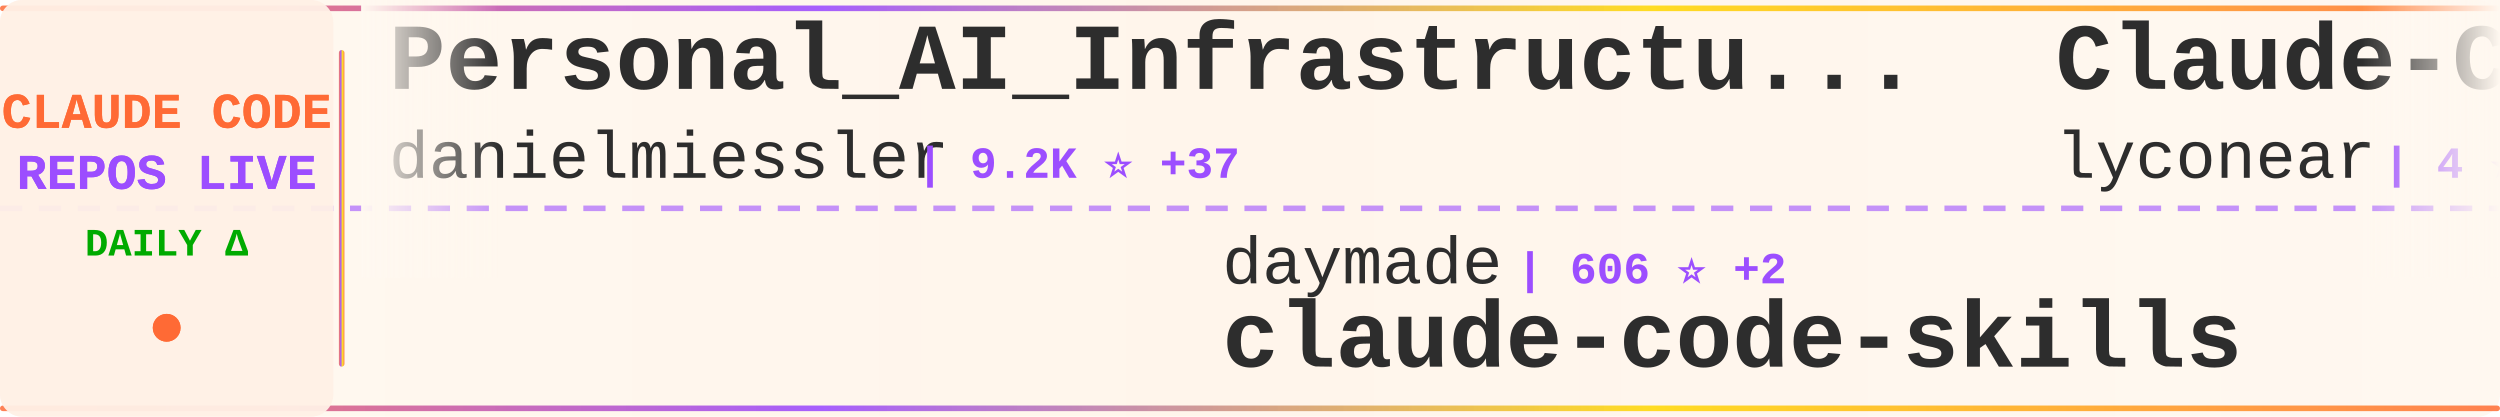
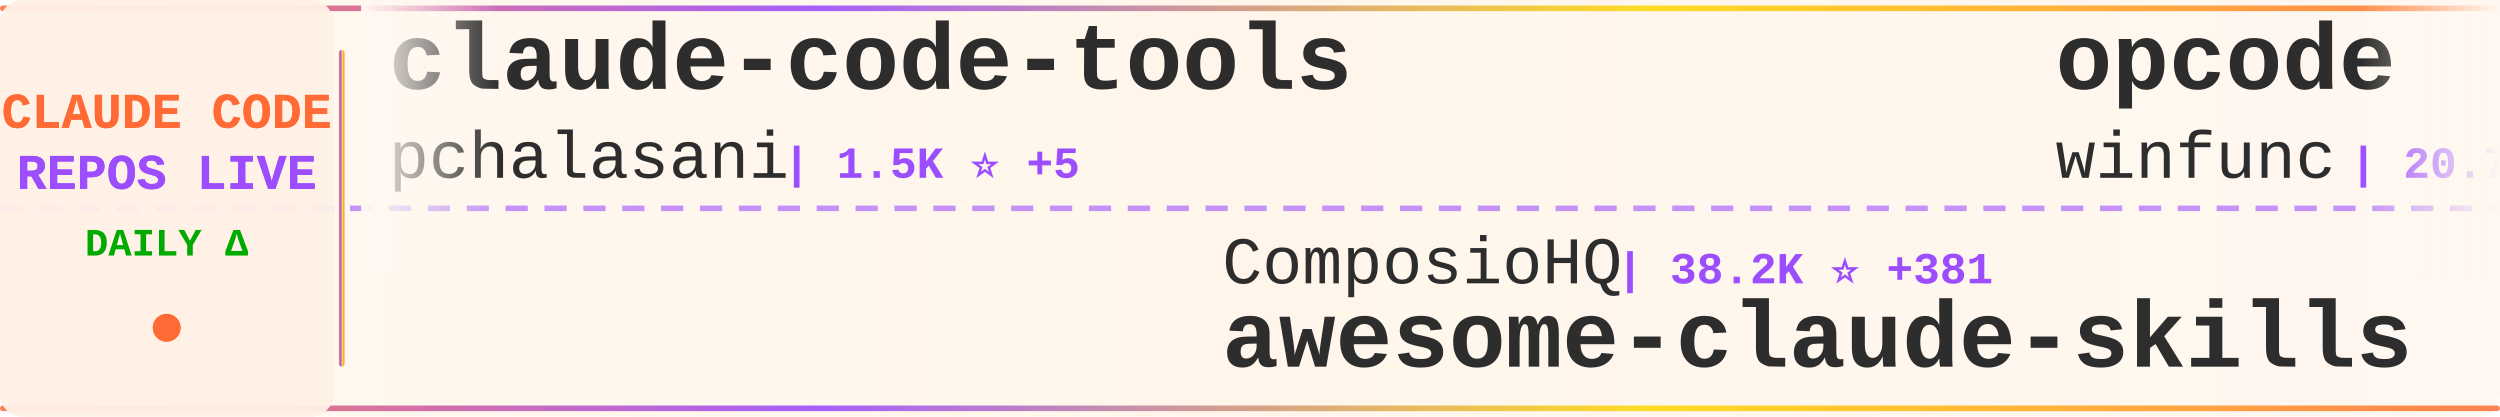
<svg xmlns="http://www.w3.org/2000/svg" width="900" height="150">
  <defs>
    <linearGradient id="tickerBg" x1="0%" y1="0%" x2="100%" y2="0%">
      <stop offset="0%" style="stop-color:#fff8f0;stop-opacity:0.98" />
      <stop offset="50%" style="stop-color:#fff5eb;stop-opacity:1" />
      <stop offset="100%" style="stop-color:#fff8f0;stop-opacity:0.98" />
    </linearGradient>
    <linearGradient id="borderGrad" x1="0%" y1="0%" x2="100%" y2="0%">
      <stop offset="0%" style="stop-color:#FF6B35;stop-opacity:0.85">
        <animate attributeName="stop-opacity" values="0.85;1;0.85" dur="2s" repeatCount="indefinite" />
      </stop>
      <stop offset="33%" style="stop-color:#9C4EFF;stop-opacity:0.9">
        <animate attributeName="stop-opacity" values="0.9;1;0.9" dur="2.2s" repeatCount="indefinite" />
      </stop>
      <stop offset="66%" style="stop-color:#FFD700;stop-opacity:0.85">
        <animate attributeName="stop-opacity" values="0.85;1;0.85" dur="1.8s" repeatCount="indefinite" />
      </stop>
      <stop offset="100%" style="stop-color:#FF6B35;stop-opacity:0.85">
        <animate attributeName="stop-opacity" values="0.85;1;0.85" dur="2s" repeatCount="indefinite" />
      </stop>
    </linearGradient>
    <filter id="textGlow">
      <feGaussianBlur stdDeviation="0.15" result="coloredBlur" />
      <feMerge>
        <feMergeNode in="coloredBlur" />
        <feMergeNode in="SourceGraphic" />
      </feMerge>
    </filter>
    <filter id="metricGlow">
      <feGaussianBlur stdDeviation="0.2" result="coloredBlur" />
      <feMerge>
        <feMergeNode in="coloredBlur" />
        <feMergeNode in="SourceGraphic" />
      </feMerge>
    </filter>
    <linearGradient id="leftFade" x1="0%" y1="0%" x2="100%" y2="0%">
      <stop offset="0%" style="stop-color:#fff8f0;stop-opacity:1" />
      <stop offset="100%" style="stop-color:#fff8f0;stop-opacity:0" />
    </linearGradient>
    <linearGradient id="rightFade" x1="0%" y1="0%" x2="100%" y2="0%">
      <stop offset="0%" style="stop-color:#fff8f0;stop-opacity:0" />
      <stop offset="100%" style="stop-color:#fff8f0;stop-opacity:1" />
    </linearGradient>
  </defs>
  <rect width="900" height="150" fill="url(#tickerBg)" rx="8" />
  <rect x="0" y="2" width="900" height="2" fill="url(#borderGrad)" rx="1" />
  <rect x="0" y="146" width="900" height="2" fill="url(#borderGrad)" rx="1" />
  <line x1="0" y1="75" x2="900" y2="75" stroke="#9C4EFF" stroke-width="2" stroke-dasharray="8 6" opacity="0.6" />
  <rect x="0" y="0" width="120" height="150" fill="#fff0e6" opacity="0.95" rx="8" />
  <text x="60" y="46" font-family="'Courier New', monospace" font-size="18" font-weight="bold" fill="#FF6B35" text-anchor="middle" filter="url(#textGlow)">
    CLAUDE CODE
  </text>
  <text x="60" y="68" font-family="'Courier New', monospace" font-size="18" font-weight="bold" fill="#9C4EFF" text-anchor="middle" filter="url(#textGlow)">
    REPOS LIVE
  </text>
  <text x="60" y="92" font-family="'Courier New', monospace" font-size="14" font-weight="bold" fill="#00aa00" text-anchor="middle">
    DAILY Δ
  </text>
  <circle cx="60" cy="118" r="5" fill="#FF6B35" filter="url(#metricGlow)">
    <animate attributeName="r" values="4;6;4" dur="1.5s" repeatCount="indefinite" />
    <animate attributeName="opacity" values="0.6;1;0.6" dur="1.5s" repeatCount="indefinite" />
  </circle>
  <rect x="122" y="18" width="2" height="114" fill="url(#borderGrad)" rx="1" />
  <clipPath id="tickerClip">
    <rect x="130" y="0" width="770" height="150" />
  </clipPath>
  <g clip-path="url(#tickerClip)">
    <g id="tickerItems">
      <animateTransform attributeName="transform" attributeType="XML" type="translate" from="0 0" to="-3000 0" dur="54s" repeatCount="indefinite" />
      <g transform="translate(0, 0)">
-         <text x="140" y="32" font-family="'Courier New', monospace" font-size="34" font-weight="bold" fill="#2d2d2d">Personal_AI_Infrastructu...</text>
-         <text x="140" y="64" font-family="'Courier New', monospace" font-size="24" font-weight="normal" fill="#2d2d2d" opacity="1.0">danielmiessler</text>
-         <text x="330" y="64" font-family="'Courier New', monospace" font-size="16" font-weight="bold" fill="#9C4EFF"> | 9.2K ⭐ +37</text>
+         <text x="140" y="32" font-family="'Courier New', monospace" font-size="34" font-weight="bold" fill="#2d2d2d">claude-code-tools</text>
+         <text x="140" y="64" font-family="'Courier New', monospace" font-size="24" font-weight="normal" fill="#2d2d2d" opacity="1.0">pchalasani</text>
+         <text x="282" y="64" font-family="'Courier New', monospace" font-size="16" font-weight="bold" fill="#9C4EFF"> | 1.5K ⭐ +5</text>
      </g>
      <g transform="translate(300, 0)">
-         <text x="140" y="102" font-family="'Courier New', monospace" font-size="24" font-weight="normal" fill="#2d2d2d" opacity="1.0">daymade</text>
-         <text x="246" y="102" font-family="'Courier New', monospace" font-size="16" font-weight="bold" fill="#9C4EFF"> | 606 ⭐ +2</text>
-         <text x="140" y="132" font-family="'Courier New', monospace" font-size="34" font-weight="bold" fill="#2d2d2d">claude-code-skills</text>
+         <text x="140" y="102" font-family="'Courier New', monospace" font-size="24" font-weight="normal" fill="#2d2d2d" opacity="1.0">ComposioHQ</text>
+         <text x="282" y="102" font-family="'Courier New', monospace" font-size="16" font-weight="bold" fill="#9C4EFF"> | 38.2K ⭐ +381</text>
+         <text x="140" y="132" font-family="'Courier New', monospace" font-size="34" font-weight="bold" fill="#2d2d2d">awesome-claude-skills</text>
      </g>
      <g transform="translate(600, 0)">
-         <text x="140" y="32" font-family="'Courier New', monospace" font-size="34" font-weight="bold" fill="#2d2d2d">Claude-Code</text>
-         <text x="140" y="64" font-family="'Courier New', monospace" font-size="24" font-weight="normal" fill="#2d2d2d" opacity="1.0">lyconear</text>
-         <text x="258" y="64" font-family="'Courier New', monospace" font-size="16" font-weight="bold" fill="#9C4EFF"> | 4 ⭐</text>
+         <text x="140" y="32" font-family="'Courier New', monospace" font-size="34" font-weight="bold" fill="#2d2d2d">opcode</text>
+         <text x="140" y="64" font-family="'Courier New', monospace" font-size="24" font-weight="normal" fill="#2d2d2d" opacity="1.0">winfunc</text>
+         <text x="246" y="64" font-family="'Courier New', monospace" font-size="16" font-weight="bold" fill="#9C4EFF"> | 20.7K ⭐ +19</text>
      </g>
      <g transform="translate(900, 0)">
-         <text x="140" y="102" font-family="'Courier New', monospace" font-size="24" font-weight="normal" fill="#2d2d2d" opacity="1.0">BloopAI</text>
-         <text x="246" y="102" font-family="'Courier New', monospace" font-size="16" font-weight="bold" fill="#9C4EFF"> | 22.0K ⭐ +93</text>
-         <text x="140" y="132" font-family="'Courier New', monospace" font-size="34" font-weight="bold" fill="#2d2d2d">vibe-kanban</text>
+         <text x="140" y="102" font-family="'Courier New', monospace" font-size="24" font-weight="normal" fill="#2d2d2d" opacity="1.0">lyconear</text>
+         <text x="258" y="102" font-family="'Courier New', monospace" font-size="16" font-weight="bold" fill="#9C4EFF"> | 4 ⭐</text>
+         <text x="140" y="132" font-family="'Courier New', monospace" font-size="34" font-weight="bold" fill="#2d2d2d">Claude-Code</text>
      </g>
      <g transform="translate(1200, 0)">
-         <text x="140" y="32" font-family="'Courier New', monospace" font-size="34" font-weight="bold" fill="#2d2d2d">claude-code-hub</text>
-         <text x="140" y="64" font-family="'Courier New', monospace" font-size="24" font-weight="normal" fill="#2d2d2d" opacity="1.0">ding113</text>
-         <text x="246" y="64" font-family="'Courier New', monospace" font-size="16" font-weight="bold" fill="#9C4EFF"> | 1.5K ⭐ +11</text>
+         <text x="140" y="32" font-family="'Courier New', monospace" font-size="34" font-weight="bold" fill="#2d2d2d">claude-code-chat</text>
+         <text x="140" y="64" font-family="'Courier New', monospace" font-size="24" font-weight="normal" fill="#2d2d2d" opacity="1.0">andrepimenta</text>
+         <text x="306" y="64" font-family="'Courier New', monospace" font-size="16" font-weight="bold" fill="#9C4EFF"> | 991 ⭐ +1</text>
      </g>
      <g transform="translate(1500, 0)">
-         <text x="140" y="102" font-family="'Courier New', monospace" font-size="24" font-weight="normal" fill="#2d2d2d" opacity="1.0">shanraisshan</text>
-         <text x="306" y="102" font-family="'Courier New', monospace" font-size="16" font-weight="bold" fill="#9C4EFF"> | 5.1K ⭐ +215</text>
-         <text x="140" y="132" font-family="'Courier New', monospace" font-size="34" font-weight="bold" fill="#2d2d2d">claude-code-best-practic...</text>
+         <text x="140" y="102" font-family="'Courier New', monospace" font-size="24" font-weight="normal" fill="#2d2d2d" opacity="1.0">darcyegb</text>
+         <text x="258" y="102" font-family="'Courier New', monospace" font-size="16" font-weight="bold" fill="#9C4EFF"> | 568 ⭐ +1</text>
+         <text x="140" y="132" font-family="'Courier New', monospace" font-size="34" font-weight="bold" fill="#2d2d2d">ClaudeCodeAgents</text>
      </g>
      <g transform="translate(1800, 0)">
-         <text x="140" y="32" font-family="'Courier New', monospace" font-size="34" font-weight="bold" fill="#2d2d2d">claude-code-showcase</text>
-         <text x="140" y="64" font-family="'Courier New', monospace" font-size="24" font-weight="normal" fill="#2d2d2d" opacity="1.0">ChrisWiles</text>
-         <text x="282" y="64" font-family="'Courier New', monospace" font-size="16" font-weight="bold" fill="#9C4EFF"> | 5.4K ⭐ +7</text>
+         <text x="140" y="32" font-family="'Courier New', monospace" font-size="34" font-weight="bold" fill="#2d2d2d">claude-code-sub-agents</text>
+         <text x="140" y="64" font-family="'Courier New', monospace" font-size="24" font-weight="normal" fill="#2d2d2d" opacity="1.0">lst97</text>
+         <text x="222" y="64" font-family="'Courier New', monospace" font-size="16" font-weight="bold" fill="#9C4EFF"> | 1.4K ⭐</text>
      </g>
      <g transform="translate(2100, 0)">
-         <text x="140" y="102" font-family="'Courier New', monospace" font-size="24" font-weight="normal" fill="#2d2d2d" opacity="1.0">Maciek-roboblog</text>
-         <text x="342" y="102" font-family="'Courier New', monospace" font-size="16" font-weight="bold" fill="#9C4EFF"> | 6.7K ⭐ +17</text>
-         <text x="140" y="132" font-family="'Courier New', monospace" font-size="34" font-weight="bold" fill="#2d2d2d">Claude-Code-Usage-Monito...</text>
+         <text x="140" y="102" font-family="'Courier New', monospace" font-size="24" font-weight="normal" fill="#2d2d2d" opacity="1.0">steipete</text>
+         <text x="258" y="102" font-family="'Courier New', monospace" font-size="16" font-weight="bold" fill="#9C4EFF"> | 1.1K ⭐ +3</text>
+         <text x="140" y="132" font-family="'Courier New', monospace" font-size="34" font-weight="bold" fill="#2d2d2d">claude-code-mcp</text>
      </g>
      <g transform="translate(2400, 0)">
-         <text x="140" y="32" font-family="'Courier New', monospace" font-size="34" font-weight="bold" fill="#2d2d2d">compound-engineering-plu...</text>
-         <text x="140" y="64" font-family="'Courier New', monospace" font-size="24" font-weight="normal" fill="#2d2d2d" opacity="1.0">EveryInc</text>
-         <text x="258" y="64" font-family="'Courier New', monospace" font-size="16" font-weight="bold" fill="#9C4EFF"> | 9.6K ⭐ +53</text>
+         <text x="140" y="32" font-family="'Courier New', monospace" font-size="34" font-weight="bold" fill="#2d2d2d">claude-code-prompt-impro...</text>
+         <text x="140" y="64" font-family="'Courier New', monospace" font-size="24" font-weight="normal" fill="#2d2d2d" opacity="1.0">severity1</text>
+         <text x="270" y="64" font-family="'Courier New', monospace" font-size="16" font-weight="bold" fill="#9C4EFF"> | 1.2K ⭐</text>
      </g>
      <g transform="translate(2700, 0)">
-         <text x="140" y="102" font-family="'Courier New', monospace" font-size="24" font-weight="normal" fill="#2d2d2d" opacity="1.0">carlvellotti</text>
-         <text x="306" y="102" font-family="'Courier New', monospace" font-size="16" font-weight="bold" fill="#9C4EFF"> | 1.5K ⭐ +8</text>
-         <text x="140" y="132" font-family="'Courier New', monospace" font-size="34" font-weight="bold" fill="#2d2d2d">claude-code-pm-course</text>
+         <text x="140" y="102" font-family="'Courier New', monospace" font-size="24" font-weight="normal" fill="#2d2d2d" opacity="1.0">cixingguangming55555</text>
+         <text x="402" y="102" font-family="'Courier New', monospace" font-size="16" font-weight="bold" fill="#9C4EFF"> | 2.5K ⭐ +1</text>
+         <text x="140" y="132" font-family="'Courier New', monospace" font-size="34" font-weight="bold" fill="#2d2d2d">wechat-bot</text>
      </g>
      <g transform="translate(3000, 0)">
-         <text x="140" y="32" font-family="'Courier New', monospace" font-size="34" font-weight="bold" fill="#2d2d2d">Personal_AI_Infrastructu...</text>
-         <text x="140" y="64" font-family="'Courier New', monospace" font-size="24" font-weight="normal" fill="#2d2d2d" opacity="1.0">danielmiessler</text>
-         <text x="330" y="64" font-family="'Courier New', monospace" font-size="16" font-weight="bold" fill="#9C4EFF"> | 9.2K ⭐ +37</text>
+         <text x="140" y="32" font-family="'Courier New', monospace" font-size="34" font-weight="bold" fill="#2d2d2d">claude-code-tools</text>
+         <text x="140" y="64" font-family="'Courier New', monospace" font-size="24" font-weight="normal" fill="#2d2d2d" opacity="1.0">pchalasani</text>
+         <text x="282" y="64" font-family="'Courier New', monospace" font-size="16" font-weight="bold" fill="#9C4EFF"> | 1.5K ⭐ +5</text>
      </g>
      <g transform="translate(3300, 0)">
-         <text x="140" y="102" font-family="'Courier New', monospace" font-size="24" font-weight="normal" fill="#2d2d2d" opacity="1.0">daymade</text>
-         <text x="246" y="102" font-family="'Courier New', monospace" font-size="16" font-weight="bold" fill="#9C4EFF"> | 606 ⭐ +2</text>
-         <text x="140" y="132" font-family="'Courier New', monospace" font-size="34" font-weight="bold" fill="#2d2d2d">claude-code-skills</text>
+         <text x="140" y="102" font-family="'Courier New', monospace" font-size="24" font-weight="normal" fill="#2d2d2d" opacity="1.0">ComposioHQ</text>
+         <text x="282" y="102" font-family="'Courier New', monospace" font-size="16" font-weight="bold" fill="#9C4EFF"> | 38.2K ⭐ +381</text>
+         <text x="140" y="132" font-family="'Courier New', monospace" font-size="34" font-weight="bold" fill="#2d2d2d">awesome-claude-skills</text>
      </g>
      <g transform="translate(3600, 0)">
-         <text x="140" y="32" font-family="'Courier New', monospace" font-size="34" font-weight="bold" fill="#2d2d2d">Claude-Code</text>
-         <text x="140" y="64" font-family="'Courier New', monospace" font-size="24" font-weight="normal" fill="#2d2d2d" opacity="1.0">lyconear</text>
-         <text x="258" y="64" font-family="'Courier New', monospace" font-size="16" font-weight="bold" fill="#9C4EFF"> | 4 ⭐</text>
+         <text x="140" y="32" font-family="'Courier New', monospace" font-size="34" font-weight="bold" fill="#2d2d2d">opcode</text>
+         <text x="140" y="64" font-family="'Courier New', monospace" font-size="24" font-weight="normal" fill="#2d2d2d" opacity="1.0">winfunc</text>
+         <text x="246" y="64" font-family="'Courier New', monospace" font-size="16" font-weight="bold" fill="#9C4EFF"> | 20.7K ⭐ +19</text>
      </g>
      <g transform="translate(3900, 0)">
-         <text x="140" y="102" font-family="'Courier New', monospace" font-size="24" font-weight="normal" fill="#2d2d2d" opacity="1.0">BloopAI</text>
-         <text x="246" y="102" font-family="'Courier New', monospace" font-size="16" font-weight="bold" fill="#9C4EFF"> | 22.0K ⭐ +93</text>
-         <text x="140" y="132" font-family="'Courier New', monospace" font-size="34" font-weight="bold" fill="#2d2d2d">vibe-kanban</text>
+         <text x="140" y="102" font-family="'Courier New', monospace" font-size="24" font-weight="normal" fill="#2d2d2d" opacity="1.0">lyconear</text>
+         <text x="258" y="102" font-family="'Courier New', monospace" font-size="16" font-weight="bold" fill="#9C4EFF"> | 4 ⭐</text>
+         <text x="140" y="132" font-family="'Courier New', monospace" font-size="34" font-weight="bold" fill="#2d2d2d">Claude-Code</text>
      </g>
    </g>
  </g>
  <rect x="130" y="0" width="50" height="100" fill="url(#leftFade)" />
  <rect x="850" y="0" width="50" height="100" fill="url(#rightFade)" />
</svg>
